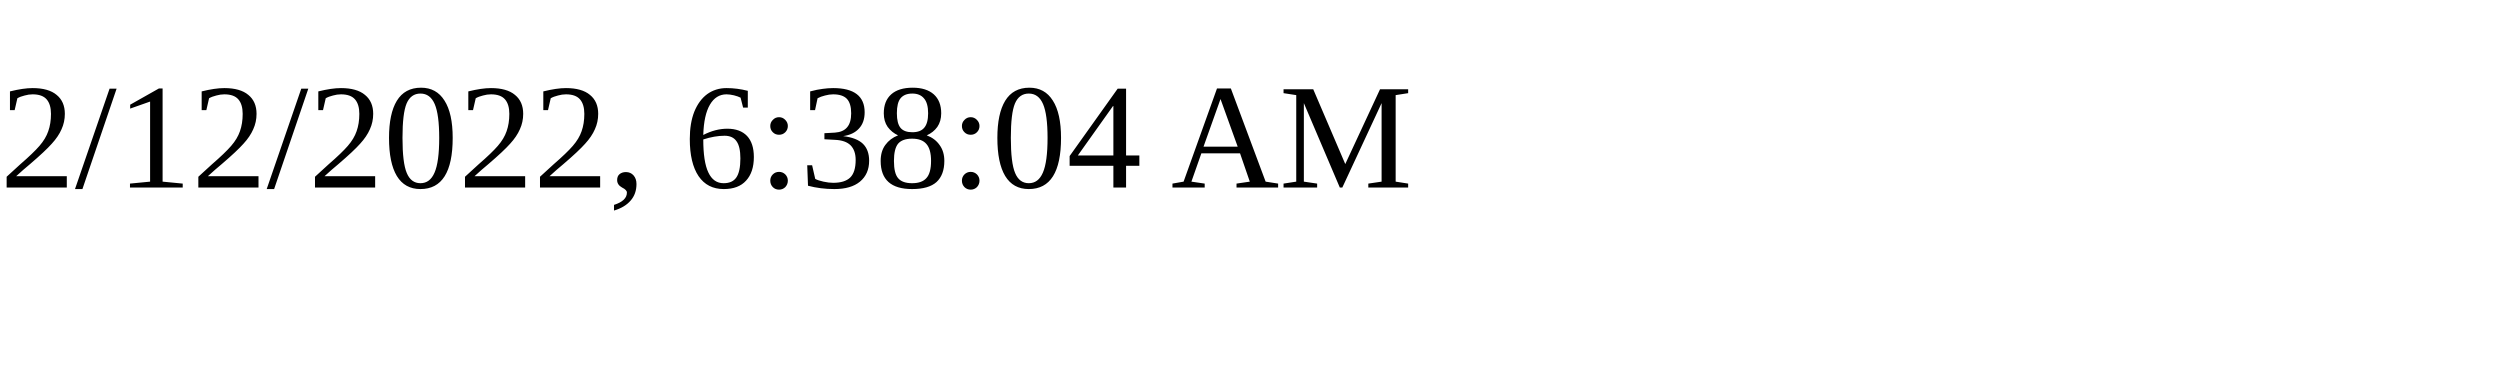
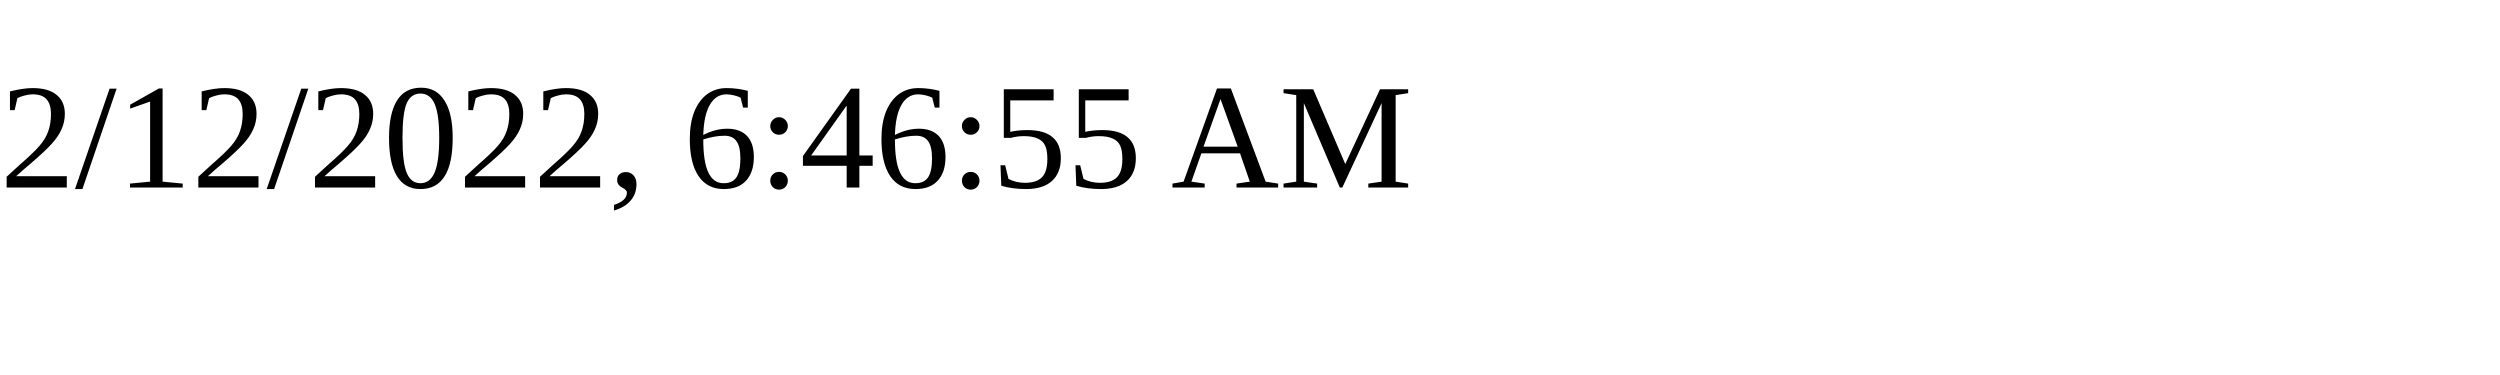
<svg xmlns="http://www.w3.org/2000/svg" height="30" width="200">
-   <text x="0" y="15">2/12/2022, 6:38:04 AM</text>
+   <text x="0" y="15">2/12/2022, 6:46:55 AM</text>
</svg>
